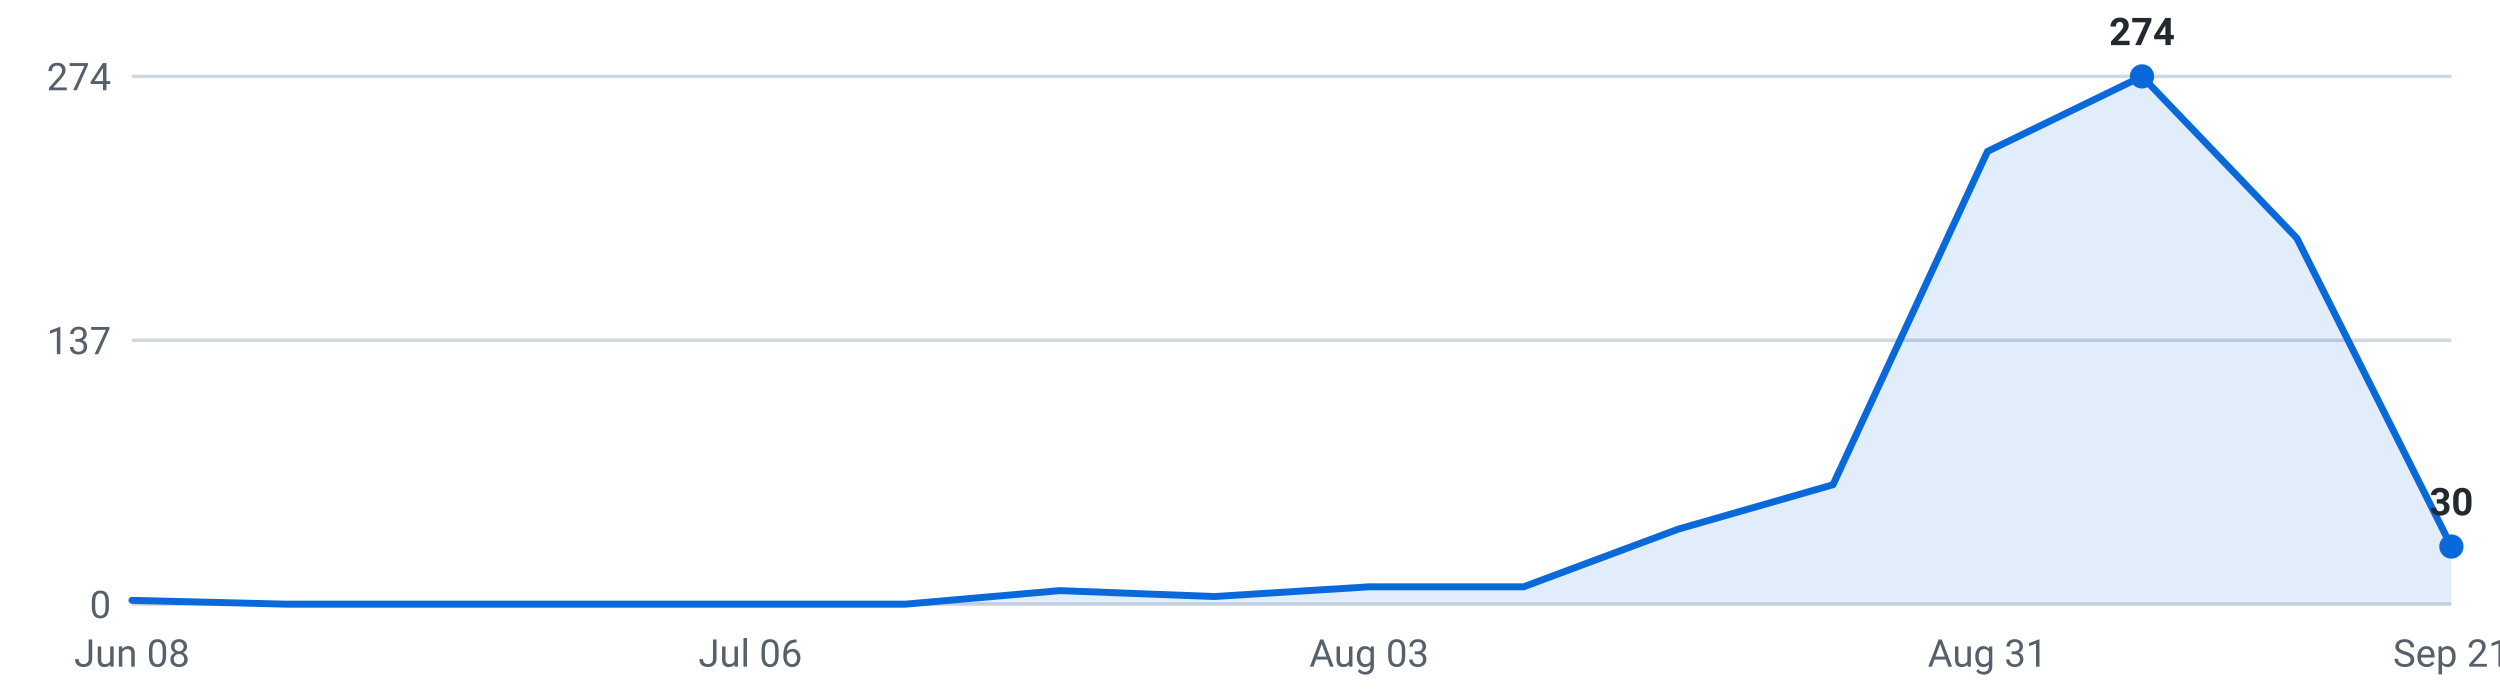
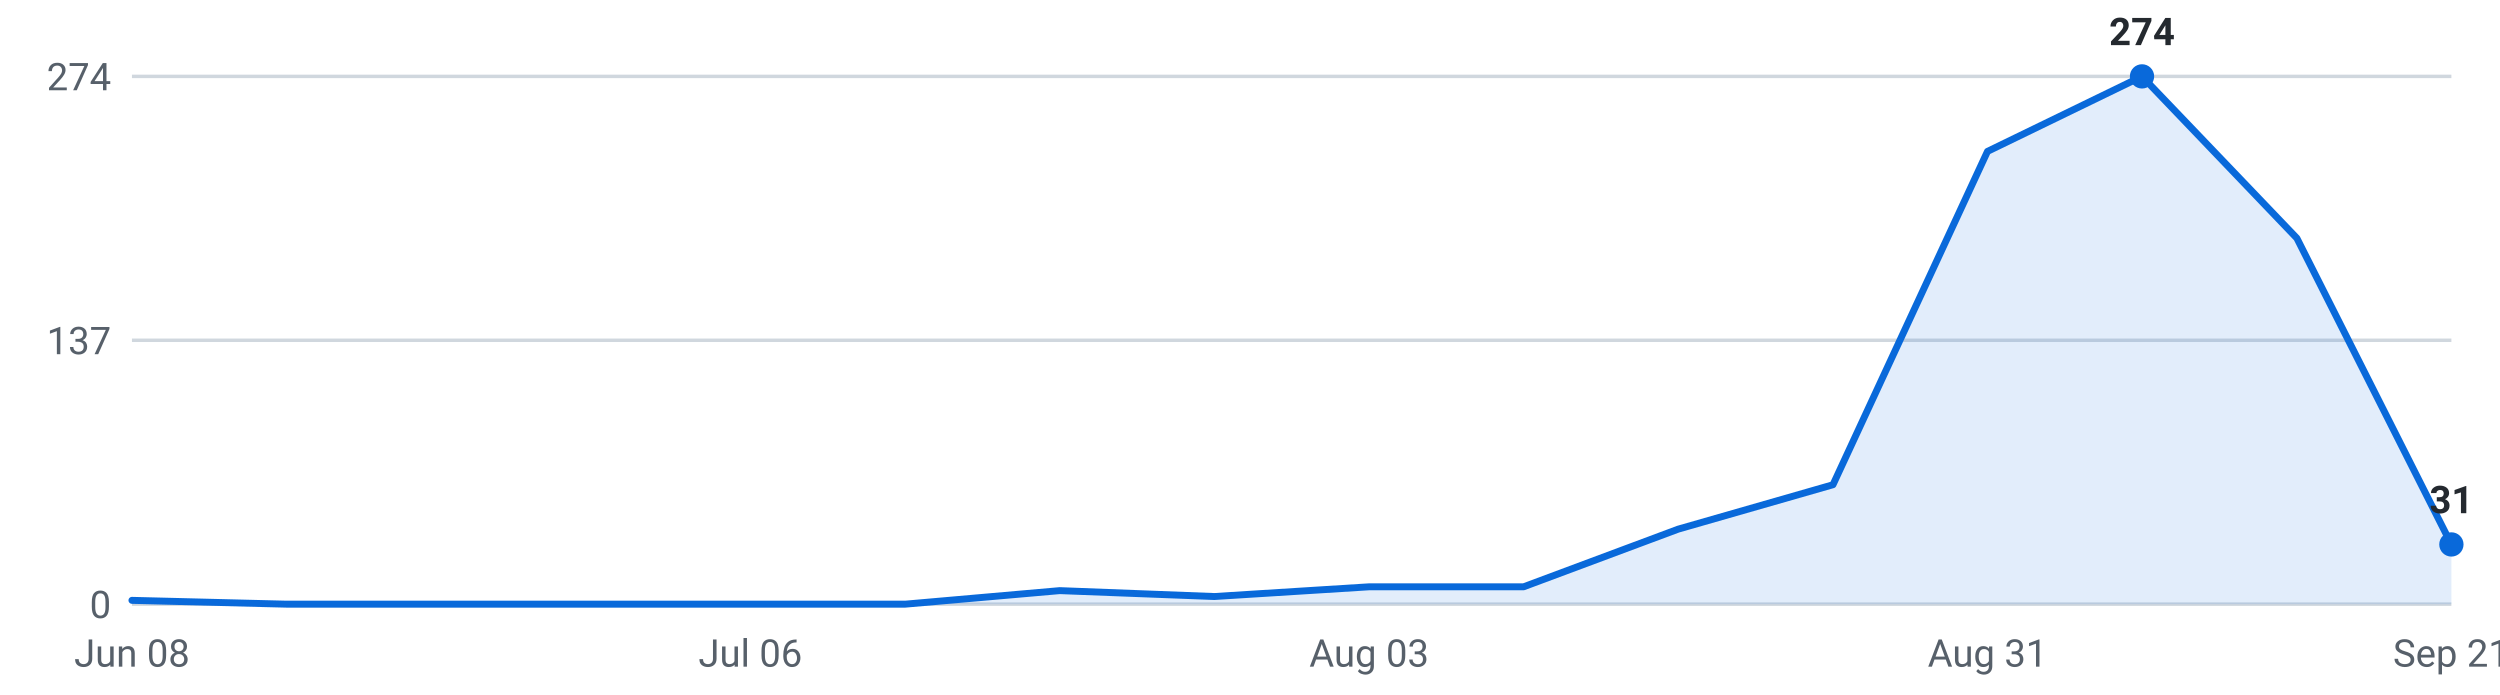
<svg xmlns="http://www.w3.org/2000/svg" viewBox="0 0 720 200" width="720" height="200" role="img" aria-label="Internships posted per week, last 16 weeks">
  <g font-family="-apple-system,Segoe UI,Roboto,sans-serif" font-size="11">
    <line x1="38" y1="174.0" x2="706" y2="174.0" stroke="#d0d7de" stroke-width="1" />
    <text x="32" y="178.0" text-anchor="end" fill="#57606a">0</text>
    <line x1="38" y1="98.0" x2="706" y2="98.0" stroke="#d0d7de" stroke-width="1" />
    <text x="32" y="102.0" text-anchor="end" fill="#57606a">137</text>
    <line x1="38" y1="22.0" x2="706" y2="22.0" stroke="#d0d7de" stroke-width="1" />
    <text x="32" y="26.0" text-anchor="end" fill="#57606a">274</text>
-     <path d="M38.0,174 L38.0,172.9 L82.5,174.0 L127.1,174.0 L171.6,174.0 L216.1,174.0 L260.7,174.0 L305.2,170.1 L349.7,171.8 L394.3,169.0 L438.8,169.0 L483.3,152.4 L527.9,139.6 L572.4,43.6 L616.9,22.0 L661.5,68.6 L706.0,157.4 L706.0,174 Z" fill="#0969da" fill-opacity="0.12" />
-     <polyline points="38.0,172.9 82.5,174.0 127.1,174.0 171.6,174.0 216.1,174.0 260.7,174.0 305.2,170.1 349.7,171.8 394.3,169.0 438.8,169.0 483.3,152.4 527.9,139.6 572.4,43.6 616.9,22.0 661.5,68.6 706.0,157.4" fill="none" stroke="#0969da" stroke-width="2" stroke-linejoin="round" stroke-linecap="round" />
+     <path d="M38.0,174 L38.0,172.9 L82.5,174.0 L127.1,174.0 L171.6,174.0 L216.1,174.0 L260.7,174.0 L305.2,170.1 L349.7,171.8 L394.3,169.0 L438.8,169.0 L483.3,152.4 L527.9,139.6 L572.4,43.6 L616.9,22.0 L661.5,68.6 L706.0,156.8 L706.0,174 Z" fill="#0969da" fill-opacity="0.12" />
+     <polyline points="38.0,172.9 82.5,174.0 127.1,174.0 171.6,174.0 216.1,174.0 260.7,174.0 305.2,170.1 349.7,171.8 394.3,169.0 438.8,169.0 483.3,152.4 527.9,139.6 572.4,43.6 616.9,22.0 661.5,68.6 706.0,156.8" fill="none" stroke="#0969da" stroke-width="2" stroke-linejoin="round" stroke-linecap="round" />
    <circle cx="616.9" cy="22.0" r="3.5" fill="#0969da" />
    <text x="616.9" y="13.0" text-anchor="middle" fill="#24292f" font-weight="600">274</text>
-     <circle cx="706.0" cy="157.4" r="3.5" fill="#0969da" />
-     <text x="706.0" y="148.4" text-anchor="middle" fill="#24292f" font-weight="600">30</text>
+     <circle cx="706.0" cy="156.8" r="3.5" fill="#0969da" />
+     <text x="706.0" y="147.8" text-anchor="middle" fill="#24292f" font-weight="600">31</text>
    <text x="38.0" y="192" text-anchor="middle" fill="#57606a">Jun 08</text>
    <text x="216.1" y="192" text-anchor="middle" fill="#57606a">Jul 06</text>
    <text x="394.3" y="192" text-anchor="middle" fill="#57606a">Aug 03</text>
    <text x="572.4" y="192" text-anchor="middle" fill="#57606a">Aug 31</text>
    <text x="706.0" y="192" text-anchor="middle" fill="#57606a">Sep 21</text>
  </g>
</svg>
